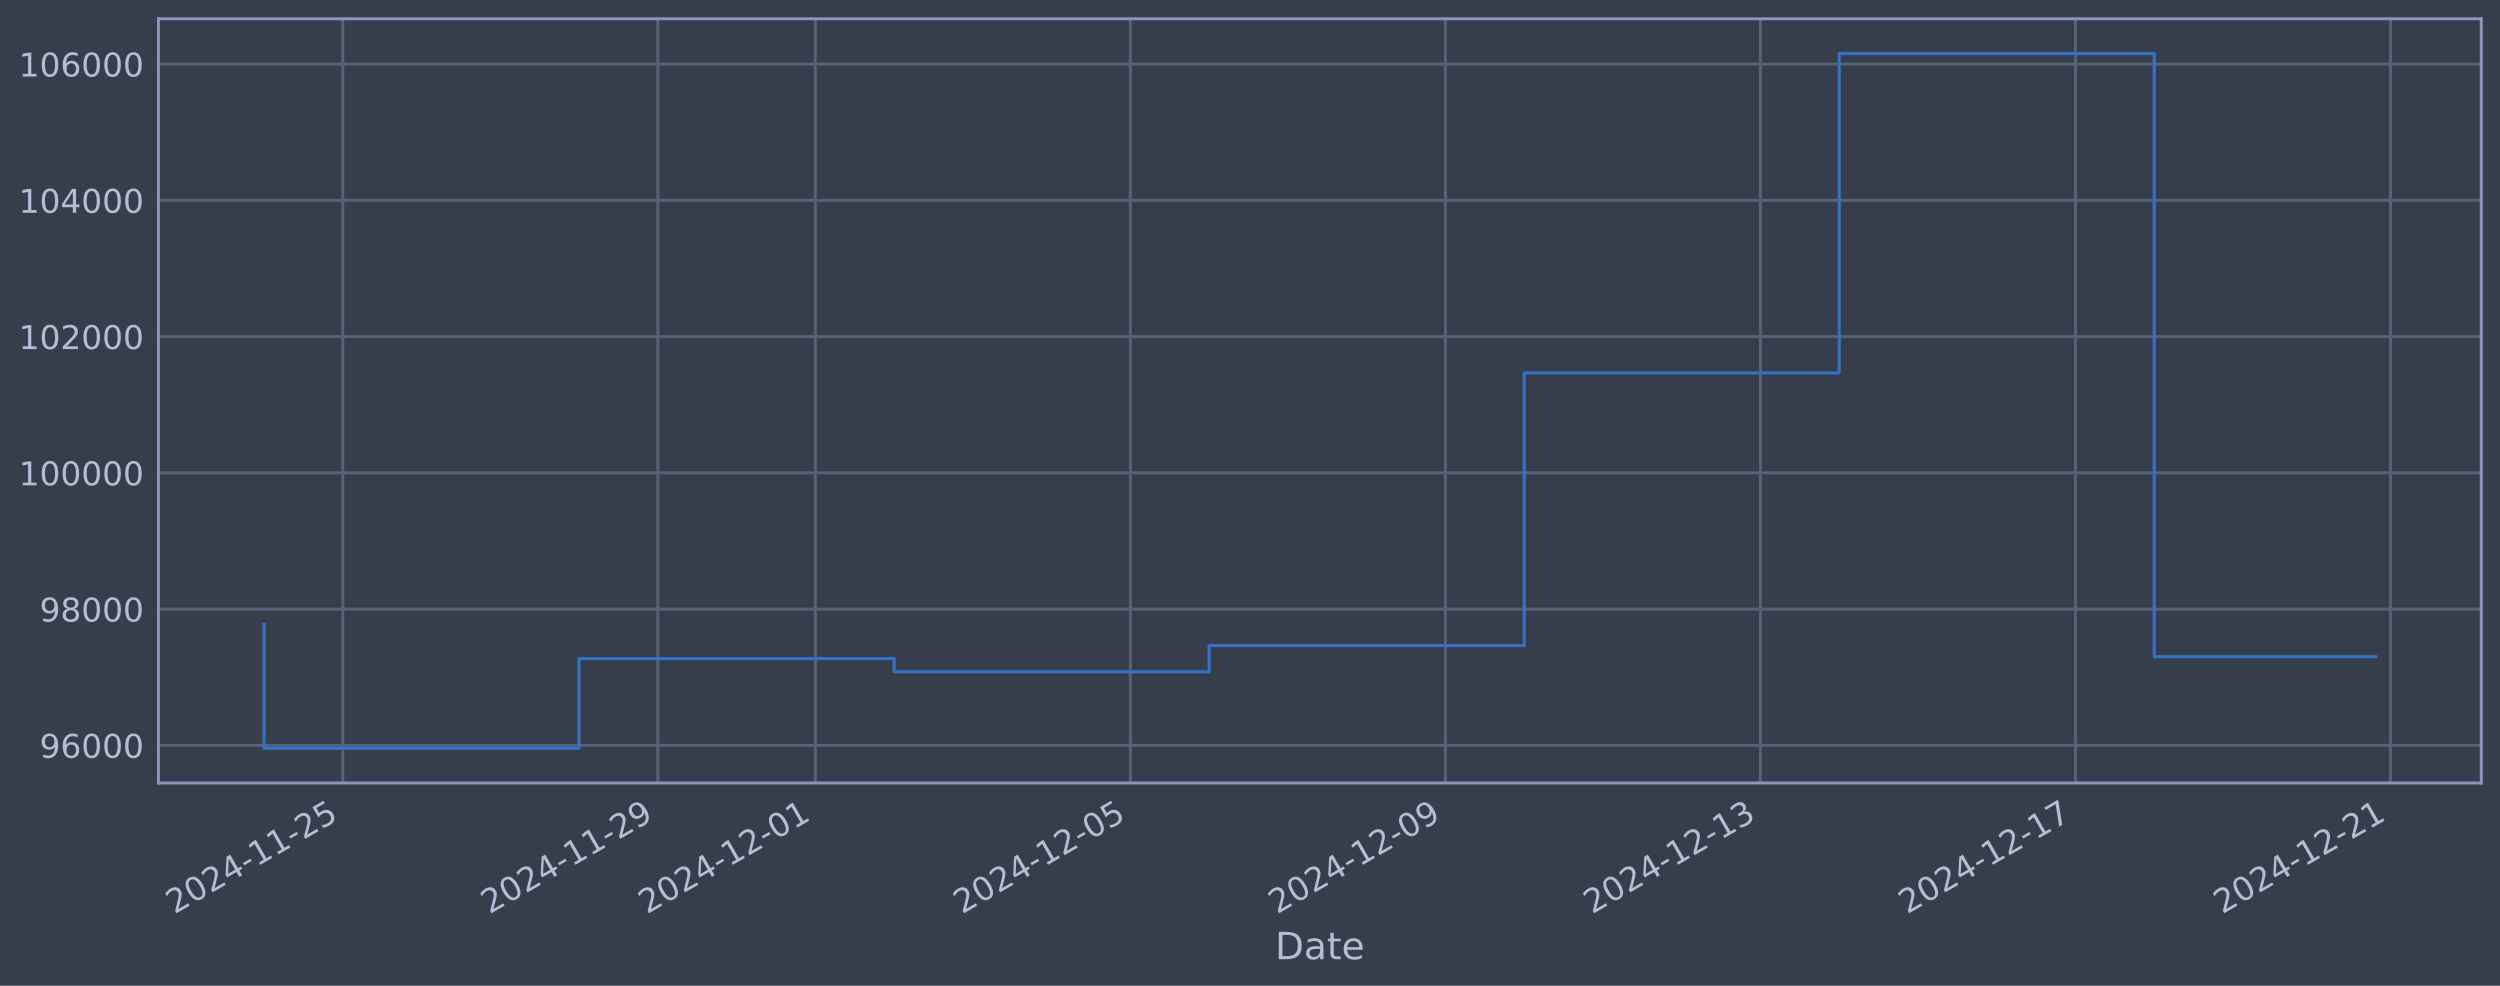
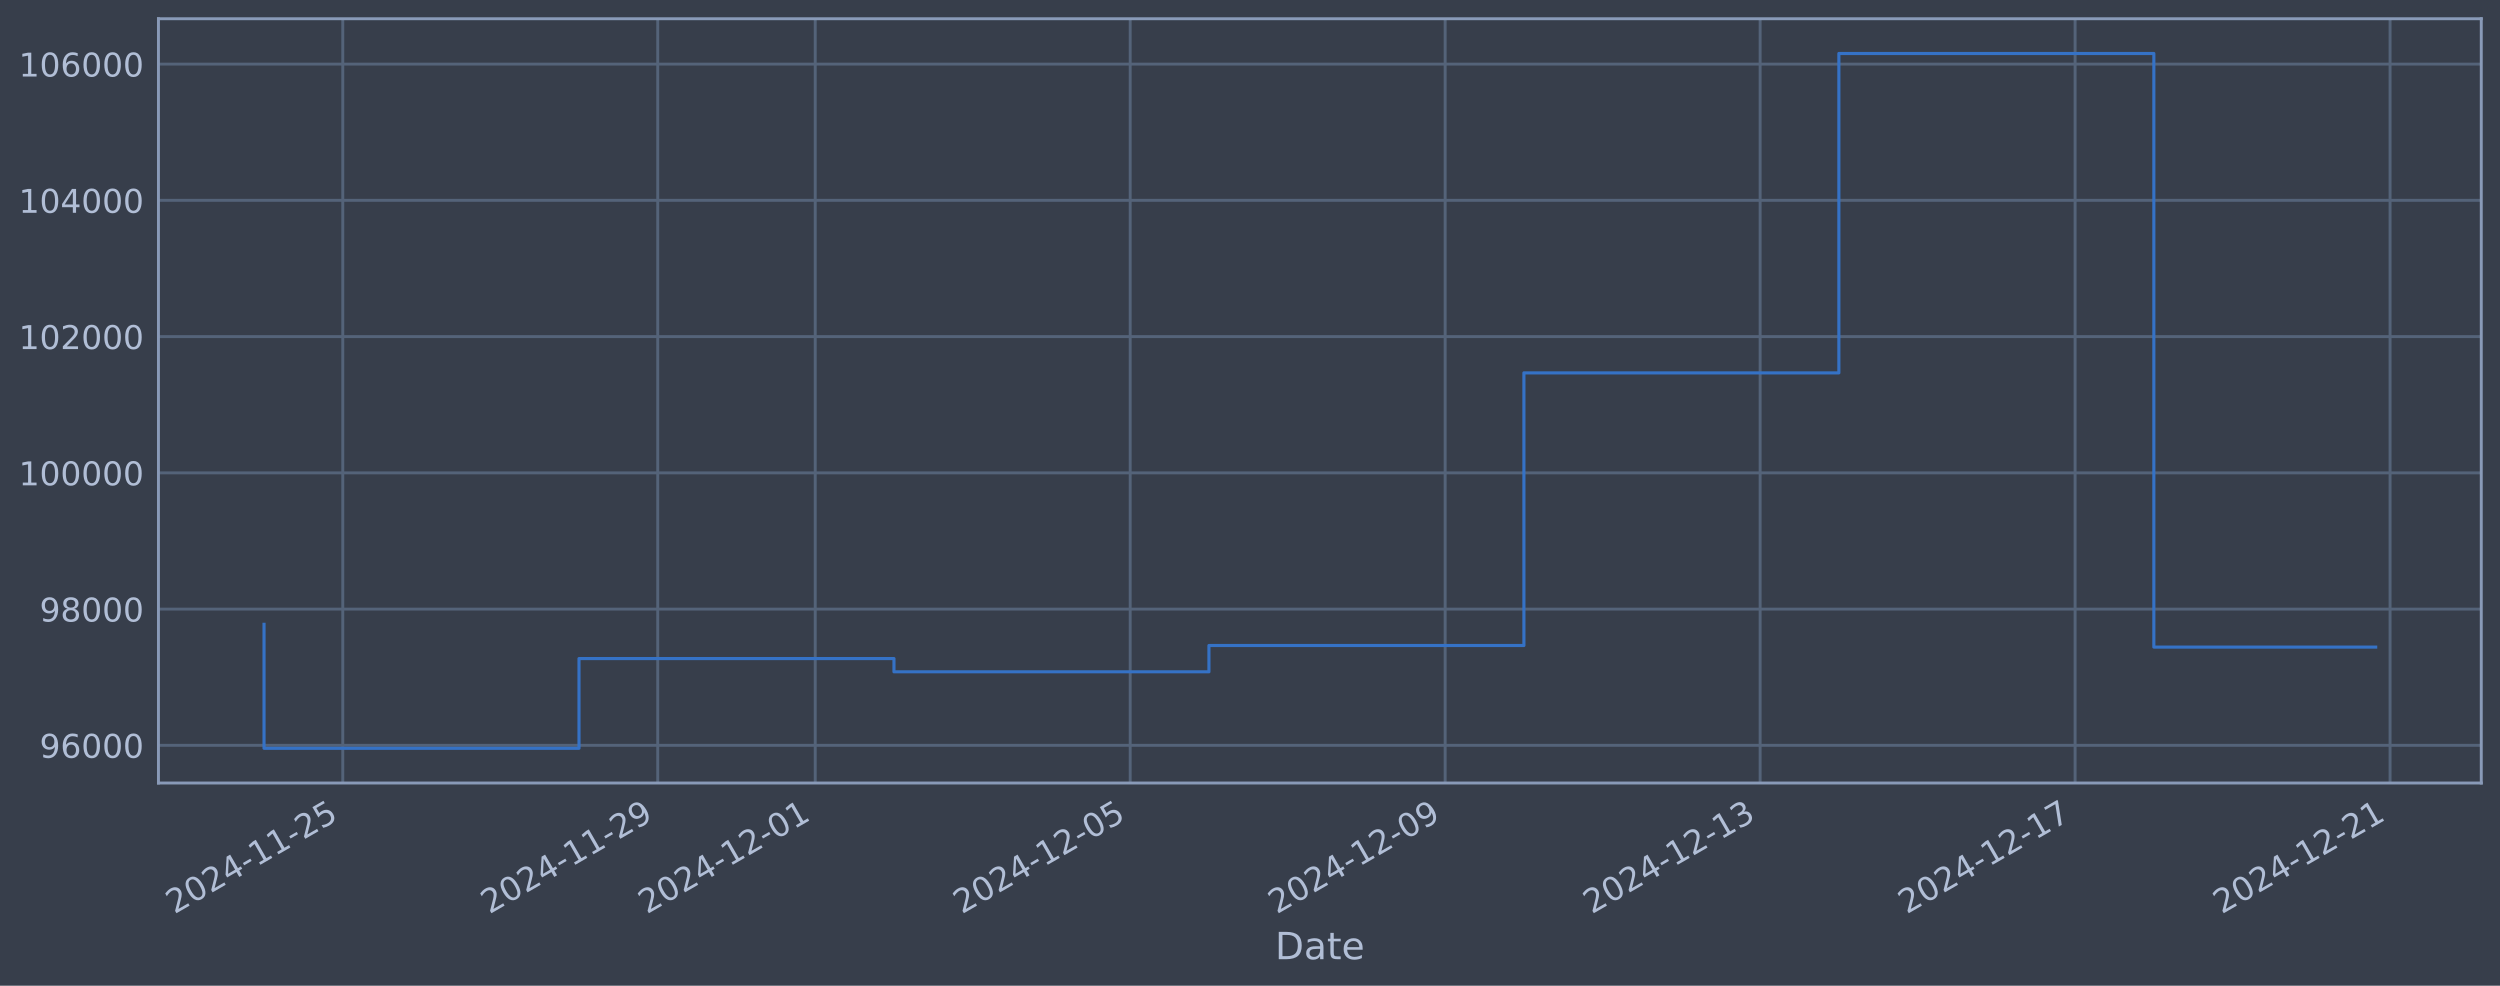
<svg xmlns="http://www.w3.org/2000/svg" xmlns:xlink="http://www.w3.org/1999/xlink" width="960.9pt" height="378.87pt" viewBox="0 0 960.9 378.87" version="1.1">
  <defs>
    <style type="text/css">*{stroke-linejoin: round; stroke-linecap: butt}</style>
  </defs>
  <g id="figure_1">
    <g id="patch_1">
      <path d="M 0 378.87  L 960.9 378.87  L 960.9 0  L 0 0  z " style="fill: #373e4b" />
    </g>
    <g id="axes_1">
      <g id="patch_2">
        <path d="M 60.901 300.96  L 953.701 300.96  L 953.701 7.2  L 60.901 7.2  z " style="fill: #373e4b" />
      </g>
      <g id="matplotlib.axis_1">
        <g id="xtick_1">
          <g id="line2d_1">
-             <path d="M 131.754 300.96  L 131.754 7.2  " clip-path="url(#p9df19f3f6a)" style="fill: none; stroke: #546379; stroke-width: 1.12; stroke-linecap: square" />
+             <path d="M 131.748 300.96  L 131.748 7.2  " clip-path="url(#p7b59df951e)" style="fill: none; stroke: #546379; stroke-width: 1.12; stroke-linecap: square" />
          </g>
          <g id="line2d_2" />
          <g id="text_1">
-             <g style="fill: #b1bed6" transform="translate(67.02856 351.4642) rotate(-30) scale(0.126 -0.126)">
+             <g style="fill: #b1bed6" transform="translate(67.02214 351.4642) rotate(-30) scale(0.126 -0.126)">
              <defs>
                <path id="DejaVuSans-32" d="M 1228 531  L 3431 531  L 3431 0  L 469 0  L 469 531  Q 828 903 1448 1529  Q 2069 2156 2228 2338  Q 2531 2678 2651 2914  Q 2772 3150 2772 3378  Q 2772 3750 2511 3984  Q 2250 4219 1831 4219  Q 1534 4219 1204 4116  Q 875 4013 500 3803  L 500 4441  Q 881 4594 1212 4672  Q 1544 4750 1819 4750  Q 2544 4750 2975 4387  Q 3406 4025 3406 3419  Q 3406 3131 3298 2873  Q 3191 2616 2906 2266  Q 2828 2175 2409 1742  Q 1991 1309 1228 531  z " transform="scale(0.015625)" />
                <path id="DejaVuSans-30" d="M 2034 4250  Q 1547 4250 1301 3770  Q 1056 3291 1056 2328  Q 1056 1369 1301 889  Q 1547 409 2034 409  Q 2525 409 2770 889  Q 3016 1369 3016 2328  Q 3016 3291 2770 3770  Q 2525 4250 2034 4250  z M 2034 4750  Q 2819 4750 3233 4129  Q 3647 3509 3647 2328  Q 3647 1150 3233 529  Q 2819 -91 2034 -91  Q 1250 -91 836 529  Q 422 1150 422 2328  Q 422 3509 836 4129  Q 1250 4750 2034 4750  z " transform="scale(0.015625)" />
                <path id="DejaVuSans-34" d="M 2419 4116  L 825 1625  L 2419 1625  L 2419 4116  z M 2253 4666  L 3047 4666  L 3047 1625  L 3713 1625  L 3713 1100  L 3047 1100  L 3047 0  L 2419 0  L 2419 1100  L 313 1100  L 313 1709  L 2253 4666  z " transform="scale(0.015625)" />
                <path id="DejaVuSans-2d" d="M 313 2009  L 1997 2009  L 1997 1497  L 313 1497  L 313 2009  z " transform="scale(0.015625)" />
                <path id="DejaVuSans-31" d="M 794 531  L 1825 531  L 1825 4091  L 703 3866  L 703 4441  L 1819 4666  L 2450 4666  L 2450 531  L 3481 531  L 3481 0  L 794 0  L 794 531  z " transform="scale(0.015625)" />
                <path id="DejaVuSans-35" d="M 691 4666  L 3169 4666  L 3169 4134  L 1269 4134  L 1269 2991  Q 1406 3038 1543 3061  Q 1681 3084 1819 3084  Q 2600 3084 3056 2656  Q 3513 2228 3513 1497  Q 3513 744 3044 326  Q 2575 -91 1722 -91  Q 1428 -91 1123 -41  Q 819 9 494 109  L 494 744  Q 775 591 1075 516  Q 1375 441 1709 441  Q 2250 441 2565 725  Q 2881 1009 2881 1497  Q 2881 1984 2565 2268  Q 2250 2553 1709 2553  Q 1456 2553 1204 2497  Q 953 2441 691 2322  L 691 4666  z " transform="scale(0.015625)" />
              </defs>
              <use xlink:href="#DejaVuSans-32" />
              <use xlink:href="#DejaVuSans-30" transform="translate(63.62305 0)" />
              <use xlink:href="#DejaVuSans-32" transform="translate(127.2461 0)" />
              <use xlink:href="#DejaVuSans-34" transform="translate(190.8691 0)" />
              <use xlink:href="#DejaVuSans-2d" transform="translate(254.4922 0)" />
              <use xlink:href="#DejaVuSans-31" transform="translate(290.5762 0)" />
              <use xlink:href="#DejaVuSans-31" transform="translate(354.1992 0)" />
              <use xlink:href="#DejaVuSans-2d" transform="translate(417.8223 0)" />
              <use xlink:href="#DejaVuSans-32" transform="translate(453.9062 0)" />
              <use xlink:href="#DejaVuSans-35" transform="translate(517.5293 0)" />
            </g>
          </g>
        </g>
        <g id="xtick_2">
          <g id="line2d_3">
-             <path d="M 252.841 300.96  L 252.841 7.2  " clip-path="url(#p9df19f3f6a)" style="fill: none; stroke: #546379; stroke-width: 1.12; stroke-linecap: square" />
+             <path d="M 252.809 300.96  L 252.809 7.2  " clip-path="url(#p7b59df951e)" style="fill: none; stroke: #546379; stroke-width: 1.12; stroke-linecap: square" />
          </g>
          <g id="line2d_4" />
          <g id="text_2">
-             <g style="fill: #b1bed6" transform="translate(188.1155 351.4642) rotate(-30) scale(0.126 -0.126)">
+             <g style="fill: #b1bed6" transform="translate(188.0835 351.4642) rotate(-30) scale(0.126 -0.126)">
              <defs>
                <path id="DejaVuSans-39" d="M 703 97  L 703 672  Q 941 559 1184 500  Q 1428 441 1663 441  Q 2288 441 2617 861  Q 2947 1281 2994 2138  Q 2813 1869 2534 1725  Q 2256 1581 1919 1581  Q 1219 1581 811 2004  Q 403 2428 403 3163  Q 403 3881 828 4315  Q 1253 4750 1959 4750  Q 2769 4750 3195 4129  Q 3622 3509 3622 2328  Q 3622 1225 3098 567  Q 2575 -91 1691 -91  Q 1453 -91 1209 -44  Q 966 3 703 97  z M 1959 2075  Q 2384 2075 2632 2365  Q 2881 2656 2881 3163  Q 2881 3666 2632 3958  Q 2384 4250 1959 4250  Q 1534 4250 1286 3958  Q 1038 3666 1038 3163  Q 1038 2656 1286 2365  Q 1534 2075 1959 2075  z " transform="scale(0.015625)" />
              </defs>
              <use xlink:href="#DejaVuSans-32" />
              <use xlink:href="#DejaVuSans-30" transform="translate(63.62305 0)" />
              <use xlink:href="#DejaVuSans-32" transform="translate(127.2461 0)" />
              <use xlink:href="#DejaVuSans-34" transform="translate(190.8691 0)" />
              <use xlink:href="#DejaVuSans-2d" transform="translate(254.4922 0)" />
              <use xlink:href="#DejaVuSans-31" transform="translate(290.5762 0)" />
              <use xlink:href="#DejaVuSans-31" transform="translate(354.1992 0)" />
              <use xlink:href="#DejaVuSans-2d" transform="translate(417.8223 0)" />
              <use xlink:href="#DejaVuSans-32" transform="translate(453.9062 0)" />
              <use xlink:href="#DejaVuSans-39" transform="translate(517.5293 0)" />
            </g>
          </g>
        </g>
        <g id="xtick_3">
          <g id="line2d_5">
-             <path d="M 313.385 300.96  L 313.385 7.2  " clip-path="url(#p9df19f3f6a)" style="fill: none; stroke: #546379; stroke-width: 1.12; stroke-linecap: square" />
+             <path d="M 313.34 300.96  L 313.34 7.2  " clip-path="url(#p7b59df951e)" style="fill: none; stroke: #546379; stroke-width: 1.12; stroke-linecap: square" />
          </g>
          <g id="line2d_6" />
          <g id="text_3">
-             <g style="fill: #b1bed6" transform="translate(248.659 351.4642) rotate(-30) scale(0.126 -0.126)">
+             <g style="fill: #b1bed6" transform="translate(248.6141 351.4642) rotate(-30) scale(0.126 -0.126)">
              <use xlink:href="#DejaVuSans-32" />
              <use xlink:href="#DejaVuSans-30" transform="translate(63.62305 0)" />
              <use xlink:href="#DejaVuSans-32" transform="translate(127.2461 0)" />
              <use xlink:href="#DejaVuSans-34" transform="translate(190.8691 0)" />
              <use xlink:href="#DejaVuSans-2d" transform="translate(254.4922 0)" />
              <use xlink:href="#DejaVuSans-31" transform="translate(290.5762 0)" />
              <use xlink:href="#DejaVuSans-32" transform="translate(354.1992 0)" />
              <use xlink:href="#DejaVuSans-2d" transform="translate(417.8223 0)" />
              <use xlink:href="#DejaVuSans-30" transform="translate(453.9062 0)" />
              <use xlink:href="#DejaVuSans-31" transform="translate(517.5293 0)" />
            </g>
          </g>
        </g>
        <g id="xtick_4">
          <g id="line2d_7">
-             <path d="M 434.472 300.96  L 434.472 7.2  " clip-path="url(#p9df19f3f6a)" style="fill: none; stroke: #546379; stroke-width: 1.12; stroke-linecap: square" />
+             <path d="M 434.401 300.96  L 434.401 7.2  " clip-path="url(#p7b59df951e)" style="fill: none; stroke: #546379; stroke-width: 1.12; stroke-linecap: square" />
          </g>
          <g id="line2d_8" />
          <g id="text_4">
-             <g style="fill: #b1bed6" transform="translate(369.746 351.4642) rotate(-30) scale(0.126 -0.126)">
+             <g style="fill: #b1bed6" transform="translate(369.6755 351.4642) rotate(-30) scale(0.126 -0.126)">
              <use xlink:href="#DejaVuSans-32" />
              <use xlink:href="#DejaVuSans-30" transform="translate(63.62305 0)" />
              <use xlink:href="#DejaVuSans-32" transform="translate(127.2461 0)" />
              <use xlink:href="#DejaVuSans-34" transform="translate(190.8691 0)" />
              <use xlink:href="#DejaVuSans-2d" transform="translate(254.4922 0)" />
              <use xlink:href="#DejaVuSans-31" transform="translate(290.5762 0)" />
              <use xlink:href="#DejaVuSans-32" transform="translate(354.1992 0)" />
              <use xlink:href="#DejaVuSans-2d" transform="translate(417.8223 0)" />
              <use xlink:href="#DejaVuSans-30" transform="translate(453.9062 0)" />
              <use xlink:href="#DejaVuSans-35" transform="translate(517.5293 0)" />
            </g>
          </g>
        </g>
        <g id="xtick_5">
          <g id="line2d_9">
-             <path d="M 555.559 300.96  L 555.559 7.2  " clip-path="url(#p9df19f3f6a)" style="fill: none; stroke: #546379; stroke-width: 1.12; stroke-linecap: square" />
+             <path d="M 555.462 300.96  L 555.462 7.2  " clip-path="url(#p7b59df951e)" style="fill: none; stroke: #546379; stroke-width: 1.12; stroke-linecap: square" />
          </g>
          <g id="line2d_10" />
          <g id="text_5">
-             <g style="fill: #b1bed6" transform="translate(490.833 351.4642) rotate(-30) scale(0.126 -0.126)">
+             <g style="fill: #b1bed6" transform="translate(490.7368 351.4642) rotate(-30) scale(0.126 -0.126)">
              <use xlink:href="#DejaVuSans-32" />
              <use xlink:href="#DejaVuSans-30" transform="translate(63.62305 0)" />
              <use xlink:href="#DejaVuSans-32" transform="translate(127.2461 0)" />
              <use xlink:href="#DejaVuSans-34" transform="translate(190.8691 0)" />
              <use xlink:href="#DejaVuSans-2d" transform="translate(254.4922 0)" />
              <use xlink:href="#DejaVuSans-31" transform="translate(290.5762 0)" />
              <use xlink:href="#DejaVuSans-32" transform="translate(354.1992 0)" />
              <use xlink:href="#DejaVuSans-2d" transform="translate(417.8223 0)" />
              <use xlink:href="#DejaVuSans-30" transform="translate(453.9062 0)" />
              <use xlink:href="#DejaVuSans-39" transform="translate(517.5293 0)" />
            </g>
          </g>
        </g>
        <g id="xtick_6">
          <g id="line2d_11">
-             <path d="M 676.646 300.96  L 676.646 7.2  " clip-path="url(#p9df19f3f6a)" style="fill: none; stroke: #546379; stroke-width: 1.12; stroke-linecap: square" />
+             <path d="M 676.524 300.96  L 676.524 7.2  " clip-path="url(#p7b59df951e)" style="fill: none; stroke: #546379; stroke-width: 1.12; stroke-linecap: square" />
          </g>
          <g id="line2d_12" />
          <g id="text_6">
-             <g style="fill: #b1bed6" transform="translate(611.92 351.4642) rotate(-30) scale(0.126 -0.126)">
+             <g style="fill: #b1bed6" transform="translate(611.7981 351.4642) rotate(-30) scale(0.126 -0.126)">
              <defs>
                <path id="DejaVuSans-33" d="M 2597 2516  Q 3050 2419 3304 2112  Q 3559 1806 3559 1356  Q 3559 666 3084 287  Q 2609 -91 1734 -91  Q 1441 -91 1130 -33  Q 819 25 488 141  L 488 750  Q 750 597 1062 519  Q 1375 441 1716 441  Q 2309 441 2620 675  Q 2931 909 2931 1356  Q 2931 1769 2642 2001  Q 2353 2234 1838 2234  L 1294 2234  L 1294 2753  L 1863 2753  Q 2328 2753 2575 2939  Q 2822 3125 2822 3475  Q 2822 3834 2567 4026  Q 2313 4219 1838 4219  Q 1578 4219 1281 4162  Q 984 4106 628 3988  L 628 4550  Q 988 4650 1302 4700  Q 1616 4750 1894 4750  Q 2613 4750 3031 4423  Q 3450 4097 3450 3541  Q 3450 3153 3228 2886  Q 3006 2619 2597 2516  z " transform="scale(0.015625)" />
              </defs>
              <use xlink:href="#DejaVuSans-32" />
              <use xlink:href="#DejaVuSans-30" transform="translate(63.62305 0)" />
              <use xlink:href="#DejaVuSans-32" transform="translate(127.2461 0)" />
              <use xlink:href="#DejaVuSans-34" transform="translate(190.8691 0)" />
              <use xlink:href="#DejaVuSans-2d" transform="translate(254.4922 0)" />
              <use xlink:href="#DejaVuSans-31" transform="translate(290.5762 0)" />
              <use xlink:href="#DejaVuSans-32" transform="translate(354.1992 0)" />
              <use xlink:href="#DejaVuSans-2d" transform="translate(417.8223 0)" />
              <use xlink:href="#DejaVuSans-31" transform="translate(453.9062 0)" />
              <use xlink:href="#DejaVuSans-33" transform="translate(517.5293 0)" />
            </g>
          </g>
        </g>
        <g id="xtick_7">
          <g id="line2d_13">
-             <path d="M 797.733 300.96  L 797.733 7.2  " clip-path="url(#p9df19f3f6a)" style="fill: none; stroke: #546379; stroke-width: 1.12; stroke-linecap: square" />
+             <path d="M 797.585 300.96  L 797.585 7.2  " clip-path="url(#p7b59df951e)" style="fill: none; stroke: #546379; stroke-width: 1.12; stroke-linecap: square" />
          </g>
          <g id="line2d_14" />
          <g id="text_7">
-             <g style="fill: #b1bed6" transform="translate(733.007 351.4642) rotate(-30) scale(0.126 -0.126)">
+             <g style="fill: #b1bed6" transform="translate(732.8595 351.4642) rotate(-30) scale(0.126 -0.126)">
              <defs>
                <path id="DejaVuSans-37" d="M 525 4666  L 3525 4666  L 3525 4397  L 1831 0  L 1172 0  L 2766 4134  L 525 4134  L 525 4666  z " transform="scale(0.015625)" />
              </defs>
              <use xlink:href="#DejaVuSans-32" />
              <use xlink:href="#DejaVuSans-30" transform="translate(63.62305 0)" />
              <use xlink:href="#DejaVuSans-32" transform="translate(127.2461 0)" />
              <use xlink:href="#DejaVuSans-34" transform="translate(190.8691 0)" />
              <use xlink:href="#DejaVuSans-2d" transform="translate(254.4922 0)" />
              <use xlink:href="#DejaVuSans-31" transform="translate(290.5762 0)" />
              <use xlink:href="#DejaVuSans-32" transform="translate(354.1992 0)" />
              <use xlink:href="#DejaVuSans-2d" transform="translate(417.8223 0)" />
              <use xlink:href="#DejaVuSans-31" transform="translate(453.9062 0)" />
              <use xlink:href="#DejaVuSans-37" transform="translate(517.5293 0)" />
            </g>
          </g>
        </g>
        <g id="xtick_8">
          <g id="line2d_15">
-             <path d="M 918.82 300.96  L 918.82 7.2  " clip-path="url(#p9df19f3f6a)" style="fill: none; stroke: #546379; stroke-width: 1.12; stroke-linecap: square" />
+             <path d="M 918.646 300.96  L 918.646 7.2  " clip-path="url(#p7b59df951e)" style="fill: none; stroke: #546379; stroke-width: 1.12; stroke-linecap: square" />
          </g>
          <g id="line2d_16" />
          <g id="text_8">
-             <g style="fill: #b1bed6" transform="translate(854.094 351.4642) rotate(-30) scale(0.126 -0.126)">
+             <g style="fill: #b1bed6" transform="translate(853.9208 351.4642) rotate(-30) scale(0.126 -0.126)">
              <use xlink:href="#DejaVuSans-32" />
              <use xlink:href="#DejaVuSans-30" transform="translate(63.62305 0)" />
              <use xlink:href="#DejaVuSans-32" transform="translate(127.2461 0)" />
              <use xlink:href="#DejaVuSans-34" transform="translate(190.8691 0)" />
              <use xlink:href="#DejaVuSans-2d" transform="translate(254.4922 0)" />
              <use xlink:href="#DejaVuSans-31" transform="translate(290.5762 0)" />
              <use xlink:href="#DejaVuSans-32" transform="translate(354.1992 0)" />
              <use xlink:href="#DejaVuSans-2d" transform="translate(417.8223 0)" />
              <use xlink:href="#DejaVuSans-32" transform="translate(453.9062 0)" />
              <use xlink:href="#DejaVuSans-31" transform="translate(517.5293 0)" />
            </g>
          </g>
        </g>
        <g id="text_9">
          <g style="fill: #b1bed6" transform="translate(490.0914 368.6753) scale(0.144 -0.144)">
            <defs>
              <path id="DejaVuSans-44" d="M 1259 4147  L 1259 519  L 2022 519  Q 2988 519 3436 956  Q 3884 1394 3884 2338  Q 3884 3275 3436 3711  Q 2988 4147 2022 4147  L 1259 4147  z M 628 4666  L 1925 4666  Q 3281 4666 3915 4102  Q 4550 3538 4550 2338  Q 4550 1131 3912 565  Q 3275 0 1925 0  L 628 0  L 628 4666  z " transform="scale(0.015625)" />
              <path id="DejaVuSans-61" d="M 2194 1759  Q 1497 1759 1228 1600  Q 959 1441 959 1056  Q 959 750 1161 570  Q 1363 391 1709 391  Q 2188 391 2477 730  Q 2766 1069 2766 1631  L 2766 1759  L 2194 1759  z M 3341 1997  L 3341 0  L 2766 0  L 2766 531  Q 2569 213 2275 61  Q 1981 -91 1556 -91  Q 1019 -91 701 211  Q 384 513 384 1019  Q 384 1609 779 1909  Q 1175 2209 1959 2209  L 2766 2209  L 2766 2266  Q 2766 2663 2505 2880  Q 2244 3097 1772 3097  Q 1472 3097 1187 3025  Q 903 2953 641 2809  L 641 3341  Q 956 3463 1253 3523  Q 1550 3584 1831 3584  Q 2591 3584 2966 3190  Q 3341 2797 3341 1997  z " transform="scale(0.015625)" />
              <path id="DejaVuSans-74" d="M 1172 4494  L 1172 3500  L 2356 3500  L 2356 3053  L 1172 3053  L 1172 1153  Q 1172 725 1289 603  Q 1406 481 1766 481  L 2356 481  L 2356 0  L 1766 0  Q 1100 0 847 248  Q 594 497 594 1153  L 594 3053  L 172 3053  L 172 3500  L 594 3500  L 594 4494  L 1172 4494  z " transform="scale(0.015625)" />
              <path id="DejaVuSans-65" d="M 3597 1894  L 3597 1613  L 953 1613  Q 991 1019 1311 708  Q 1631 397 2203 397  Q 2534 397 2845 478  Q 3156 559 3463 722  L 3463 178  Q 3153 47 2828 -22  Q 2503 -91 2169 -91  Q 1331 -91 842 396  Q 353 884 353 1716  Q 353 2575 817 3079  Q 1281 3584 2069 3584  Q 2775 3584 3186 3129  Q 3597 2675 3597 1894  z M 3022 2063  Q 3016 2534 2758 2815  Q 2500 3097 2075 3097  Q 1594 3097 1305 2825  Q 1016 2553 972 2059  L 3022 2063  z " transform="scale(0.015625)" />
            </defs>
            <use xlink:href="#DejaVuSans-44" />
            <use xlink:href="#DejaVuSans-61" transform="translate(77.00195 0)" />
            <use xlink:href="#DejaVuSans-74" transform="translate(138.2812 0)" />
            <use xlink:href="#DejaVuSans-65" transform="translate(177.4902 0)" />
          </g>
        </g>
      </g>
      <g id="matplotlib.axis_2">
        <g id="ytick_1">
          <g id="line2d_17">
-             <path d="M 60.901 286.481  L 953.701 286.481  " clip-path="url(#p9df19f3f6a)" style="fill: none; stroke: #546379; stroke-width: 1.12; stroke-linecap: square" />
+             <path d="M 60.901 286.481  L 953.701 286.481  " clip-path="url(#p7b59df951e)" style="fill: none; stroke: #546379; stroke-width: 1.12; stroke-linecap: square" />
          </g>
          <g id="line2d_18" />
          <g id="text_10">
            <g style="fill: #b1bed6" transform="translate(15.21675 291.2681) scale(0.126 -0.126)">
              <defs>
                <path id="DejaVuSans-36" d="M 2113 2584  Q 1688 2584 1439 2293  Q 1191 2003 1191 1497  Q 1191 994 1439 701  Q 1688 409 2113 409  Q 2538 409 2786 701  Q 3034 994 3034 1497  Q 3034 2003 2786 2293  Q 2538 2584 2113 2584  z M 3366 4563  L 3366 3988  Q 3128 4100 2886 4159  Q 2644 4219 2406 4219  Q 1781 4219 1451 3797  Q 1122 3375 1075 2522  Q 1259 2794 1537 2939  Q 1816 3084 2150 3084  Q 2853 3084 3261 2657  Q 3669 2231 3669 1497  Q 3669 778 3244 343  Q 2819 -91 2113 -91  Q 1303 -91 875 529  Q 447 1150 447 2328  Q 447 3434 972 4092  Q 1497 4750 2381 4750  Q 2619 4750 2861 4703  Q 3103 4656 3366 4563  z " transform="scale(0.015625)" />
              </defs>
              <use xlink:href="#DejaVuSans-39" />
              <use xlink:href="#DejaVuSans-36" transform="translate(63.62305 0)" />
              <use xlink:href="#DejaVuSans-30" transform="translate(127.2461 0)" />
              <use xlink:href="#DejaVuSans-30" transform="translate(190.8691 0)" />
              <use xlink:href="#DejaVuSans-30" transform="translate(254.4922 0)" />
            </g>
          </g>
        </g>
        <g id="ytick_2">
          <g id="line2d_19">
-             <path d="M 60.901 234.112  L 953.701 234.112  " clip-path="url(#p9df19f3f6a)" style="fill: none; stroke: #546379; stroke-width: 1.12; stroke-linecap: square" />
+             <path d="M 60.901 234.112  L 953.701 234.112  " clip-path="url(#p7b59df951e)" style="fill: none; stroke: #546379; stroke-width: 1.12; stroke-linecap: square" />
          </g>
          <g id="line2d_20" />
          <g id="text_11">
            <g style="fill: #b1bed6" transform="translate(15.21675 238.8994) scale(0.126 -0.126)">
              <defs>
                <path id="DejaVuSans-38" d="M 2034 2216  Q 1584 2216 1326 1975  Q 1069 1734 1069 1313  Q 1069 891 1326 650  Q 1584 409 2034 409  Q 2484 409 2743 651  Q 3003 894 3003 1313  Q 3003 1734 2745 1975  Q 2488 2216 2034 2216  z M 1403 2484  Q 997 2584 770 2862  Q 544 3141 544 3541  Q 544 4100 942 4425  Q 1341 4750 2034 4750  Q 2731 4750 3128 4425  Q 3525 4100 3525 3541  Q 3525 3141 3298 2862  Q 3072 2584 2669 2484  Q 3125 2378 3379 2068  Q 3634 1759 3634 1313  Q 3634 634 3220 271  Q 2806 -91 2034 -91  Q 1263 -91 848 271  Q 434 634 434 1313  Q 434 1759 690 2068  Q 947 2378 1403 2484  z M 1172 3481  Q 1172 3119 1398 2916  Q 1625 2713 2034 2713  Q 2441 2713 2670 2916  Q 2900 3119 2900 3481  Q 2900 3844 2670 4047  Q 2441 4250 2034 4250  Q 1625 4250 1398 4047  Q 1172 3844 1172 3481  z " transform="scale(0.015625)" />
              </defs>
              <use xlink:href="#DejaVuSans-39" />
              <use xlink:href="#DejaVuSans-38" transform="translate(63.62305 0)" />
              <use xlink:href="#DejaVuSans-30" transform="translate(127.2461 0)" />
              <use xlink:href="#DejaVuSans-30" transform="translate(190.8691 0)" />
              <use xlink:href="#DejaVuSans-30" transform="translate(254.4922 0)" />
            </g>
          </g>
        </g>
        <g id="ytick_3">
          <g id="line2d_21">
-             <path d="M 60.901 181.744  L 953.701 181.744  " clip-path="url(#p9df19f3f6a)" style="fill: none; stroke: #546379; stroke-width: 1.12; stroke-linecap: square" />
+             <path d="M 60.901 181.744  L 953.701 181.744  " clip-path="url(#p7b59df951e)" style="fill: none; stroke: #546379; stroke-width: 1.12; stroke-linecap: square" />
          </g>
          <g id="line2d_22" />
          <g id="text_12">
            <g style="fill: #b1bed6" transform="translate(7.2 186.5308) scale(0.126 -0.126)">
              <use xlink:href="#DejaVuSans-31" />
              <use xlink:href="#DejaVuSans-30" transform="translate(63.62305 0)" />
              <use xlink:href="#DejaVuSans-30" transform="translate(127.2461 0)" />
              <use xlink:href="#DejaVuSans-30" transform="translate(190.8691 0)" />
              <use xlink:href="#DejaVuSans-30" transform="translate(254.4922 0)" />
              <use xlink:href="#DejaVuSans-30" transform="translate(318.1152 0)" />
            </g>
          </g>
        </g>
        <g id="ytick_4">
          <g id="line2d_23">
-             <path d="M 60.901 129.375  L 953.701 129.375  " clip-path="url(#p9df19f3f6a)" style="fill: none; stroke: #546379; stroke-width: 1.12; stroke-linecap: square" />
+             <path d="M 60.901 129.375  L 953.701 129.375  " clip-path="url(#p7b59df951e)" style="fill: none; stroke: #546379; stroke-width: 1.12; stroke-linecap: square" />
          </g>
          <g id="line2d_24" />
          <g id="text_13">
            <g style="fill: #b1bed6" transform="translate(7.2 134.1621) scale(0.126 -0.126)">
              <use xlink:href="#DejaVuSans-31" />
              <use xlink:href="#DejaVuSans-30" transform="translate(63.62305 0)" />
              <use xlink:href="#DejaVuSans-32" transform="translate(127.2461 0)" />
              <use xlink:href="#DejaVuSans-30" transform="translate(190.8691 0)" />
              <use xlink:href="#DejaVuSans-30" transform="translate(254.4922 0)" />
              <use xlink:href="#DejaVuSans-30" transform="translate(318.1152 0)" />
            </g>
          </g>
        </g>
        <g id="ytick_5">
          <g id="line2d_25">
-             <path d="M 60.901 77.006  L 953.701 77.006  " clip-path="url(#p9df19f3f6a)" style="fill: none; stroke: #546379; stroke-width: 1.12; stroke-linecap: square" />
+             <path d="M 60.901 77.006  L 953.701 77.006  " clip-path="url(#p7b59df951e)" style="fill: none; stroke: #546379; stroke-width: 1.12; stroke-linecap: square" />
          </g>
          <g id="line2d_26" />
          <g id="text_14">
            <g style="fill: #b1bed6" transform="translate(7.2 81.79343) scale(0.126 -0.126)">
              <use xlink:href="#DejaVuSans-31" />
              <use xlink:href="#DejaVuSans-30" transform="translate(63.62305 0)" />
              <use xlink:href="#DejaVuSans-34" transform="translate(127.2461 0)" />
              <use xlink:href="#DejaVuSans-30" transform="translate(190.8691 0)" />
              <use xlink:href="#DejaVuSans-30" transform="translate(254.4922 0)" />
              <use xlink:href="#DejaVuSans-30" transform="translate(318.1152 0)" />
            </g>
          </g>
        </g>
        <g id="ytick_6">
          <g id="line2d_27">
-             <path d="M 60.901 24.638  L 953.701 24.638  " clip-path="url(#p9df19f3f6a)" style="fill: none; stroke: #546379; stroke-width: 1.12; stroke-linecap: square" />
+             <path d="M 60.901 24.638  L 953.701 24.638  " clip-path="url(#p7b59df951e)" style="fill: none; stroke: #546379; stroke-width: 1.12; stroke-linecap: square" />
          </g>
          <g id="line2d_28" />
          <g id="text_15">
            <g style="fill: #b1bed6" transform="translate(7.2 29.42476) scale(0.126 -0.126)">
              <use xlink:href="#DejaVuSans-31" />
              <use xlink:href="#DejaVuSans-30" transform="translate(63.62305 0)" />
              <use xlink:href="#DejaVuSans-36" transform="translate(127.2461 0)" />
              <use xlink:href="#DejaVuSans-30" transform="translate(190.8691 0)" />
              <use xlink:href="#DejaVuSans-30" transform="translate(254.4922 0)" />
              <use xlink:href="#DejaVuSans-30" transform="translate(318.1152 0)" />
            </g>
          </g>
        </g>
      </g>
      <g id="line2d_29">
-         <path d="M 101.482 239.953  L 101.482 287.607  L 222.569 287.607  L 222.569 253.132  L 343.656 253.132  L 343.656 258.214  L 464.743 258.214  L 464.743 248.107  L 585.83 248.107  L 585.83 143.317  L 706.917 143.317  L 706.917 20.553  L 828.004 20.553  L 828.004 252.412  L 913.119 252.412  " clip-path="url(#p9df19f3f6a)" style="fill: none; stroke: #3572c6; stroke-width: 1.2; stroke-linecap: square" />
+         <path d="M 101.482 239.953  L 101.482 287.607  L 222.544 287.607  L 222.544 253.132  L 343.605 253.132  L 343.605 258.214  L 464.666 258.214  L 464.666 248.107  L 585.728 248.107  L 585.728 143.317  L 706.789 143.317  L 706.789 20.553  L 827.85 20.553  L 827.85 248.709  L 913.119 248.709  " clip-path="url(#p7b59df951e)" style="fill: none; stroke: #3572c6; stroke-width: 1.2; stroke-linecap: square" />
      </g>
      <g id="patch_3">
        <path d="M 60.901 300.96  L 60.901 7.2  " style="fill: none; stroke: #899ab8; stroke-width: 1.12; stroke-linejoin: miter; stroke-linecap: square" />
      </g>
      <g id="patch_4">
        <path d="M 953.701 300.96  L 953.701 7.2  " style="fill: none; stroke: #899ab8; stroke-width: 1.12; stroke-linejoin: miter; stroke-linecap: square" />
      </g>
      <g id="patch_5">
        <path d="M 60.901 300.96  L 953.701 300.96  " style="fill: none; stroke: #899ab8; stroke-width: 1.12; stroke-linejoin: miter; stroke-linecap: square" />
      </g>
      <g id="patch_6">
        <path d="M 60.901 7.2  L 953.701 7.2  " style="fill: none; stroke: #899ab8; stroke-width: 1.12; stroke-linejoin: miter; stroke-linecap: square" />
      </g>
    </g>
  </g>
  <defs>
-     <clipPath id="p9df19f3f6a">
+     <clipPath id="p7b59df951e">
      <rect x="60.901" y="7.2" width="892.8" height="293.76" />
    </clipPath>
  </defs>
</svg>
